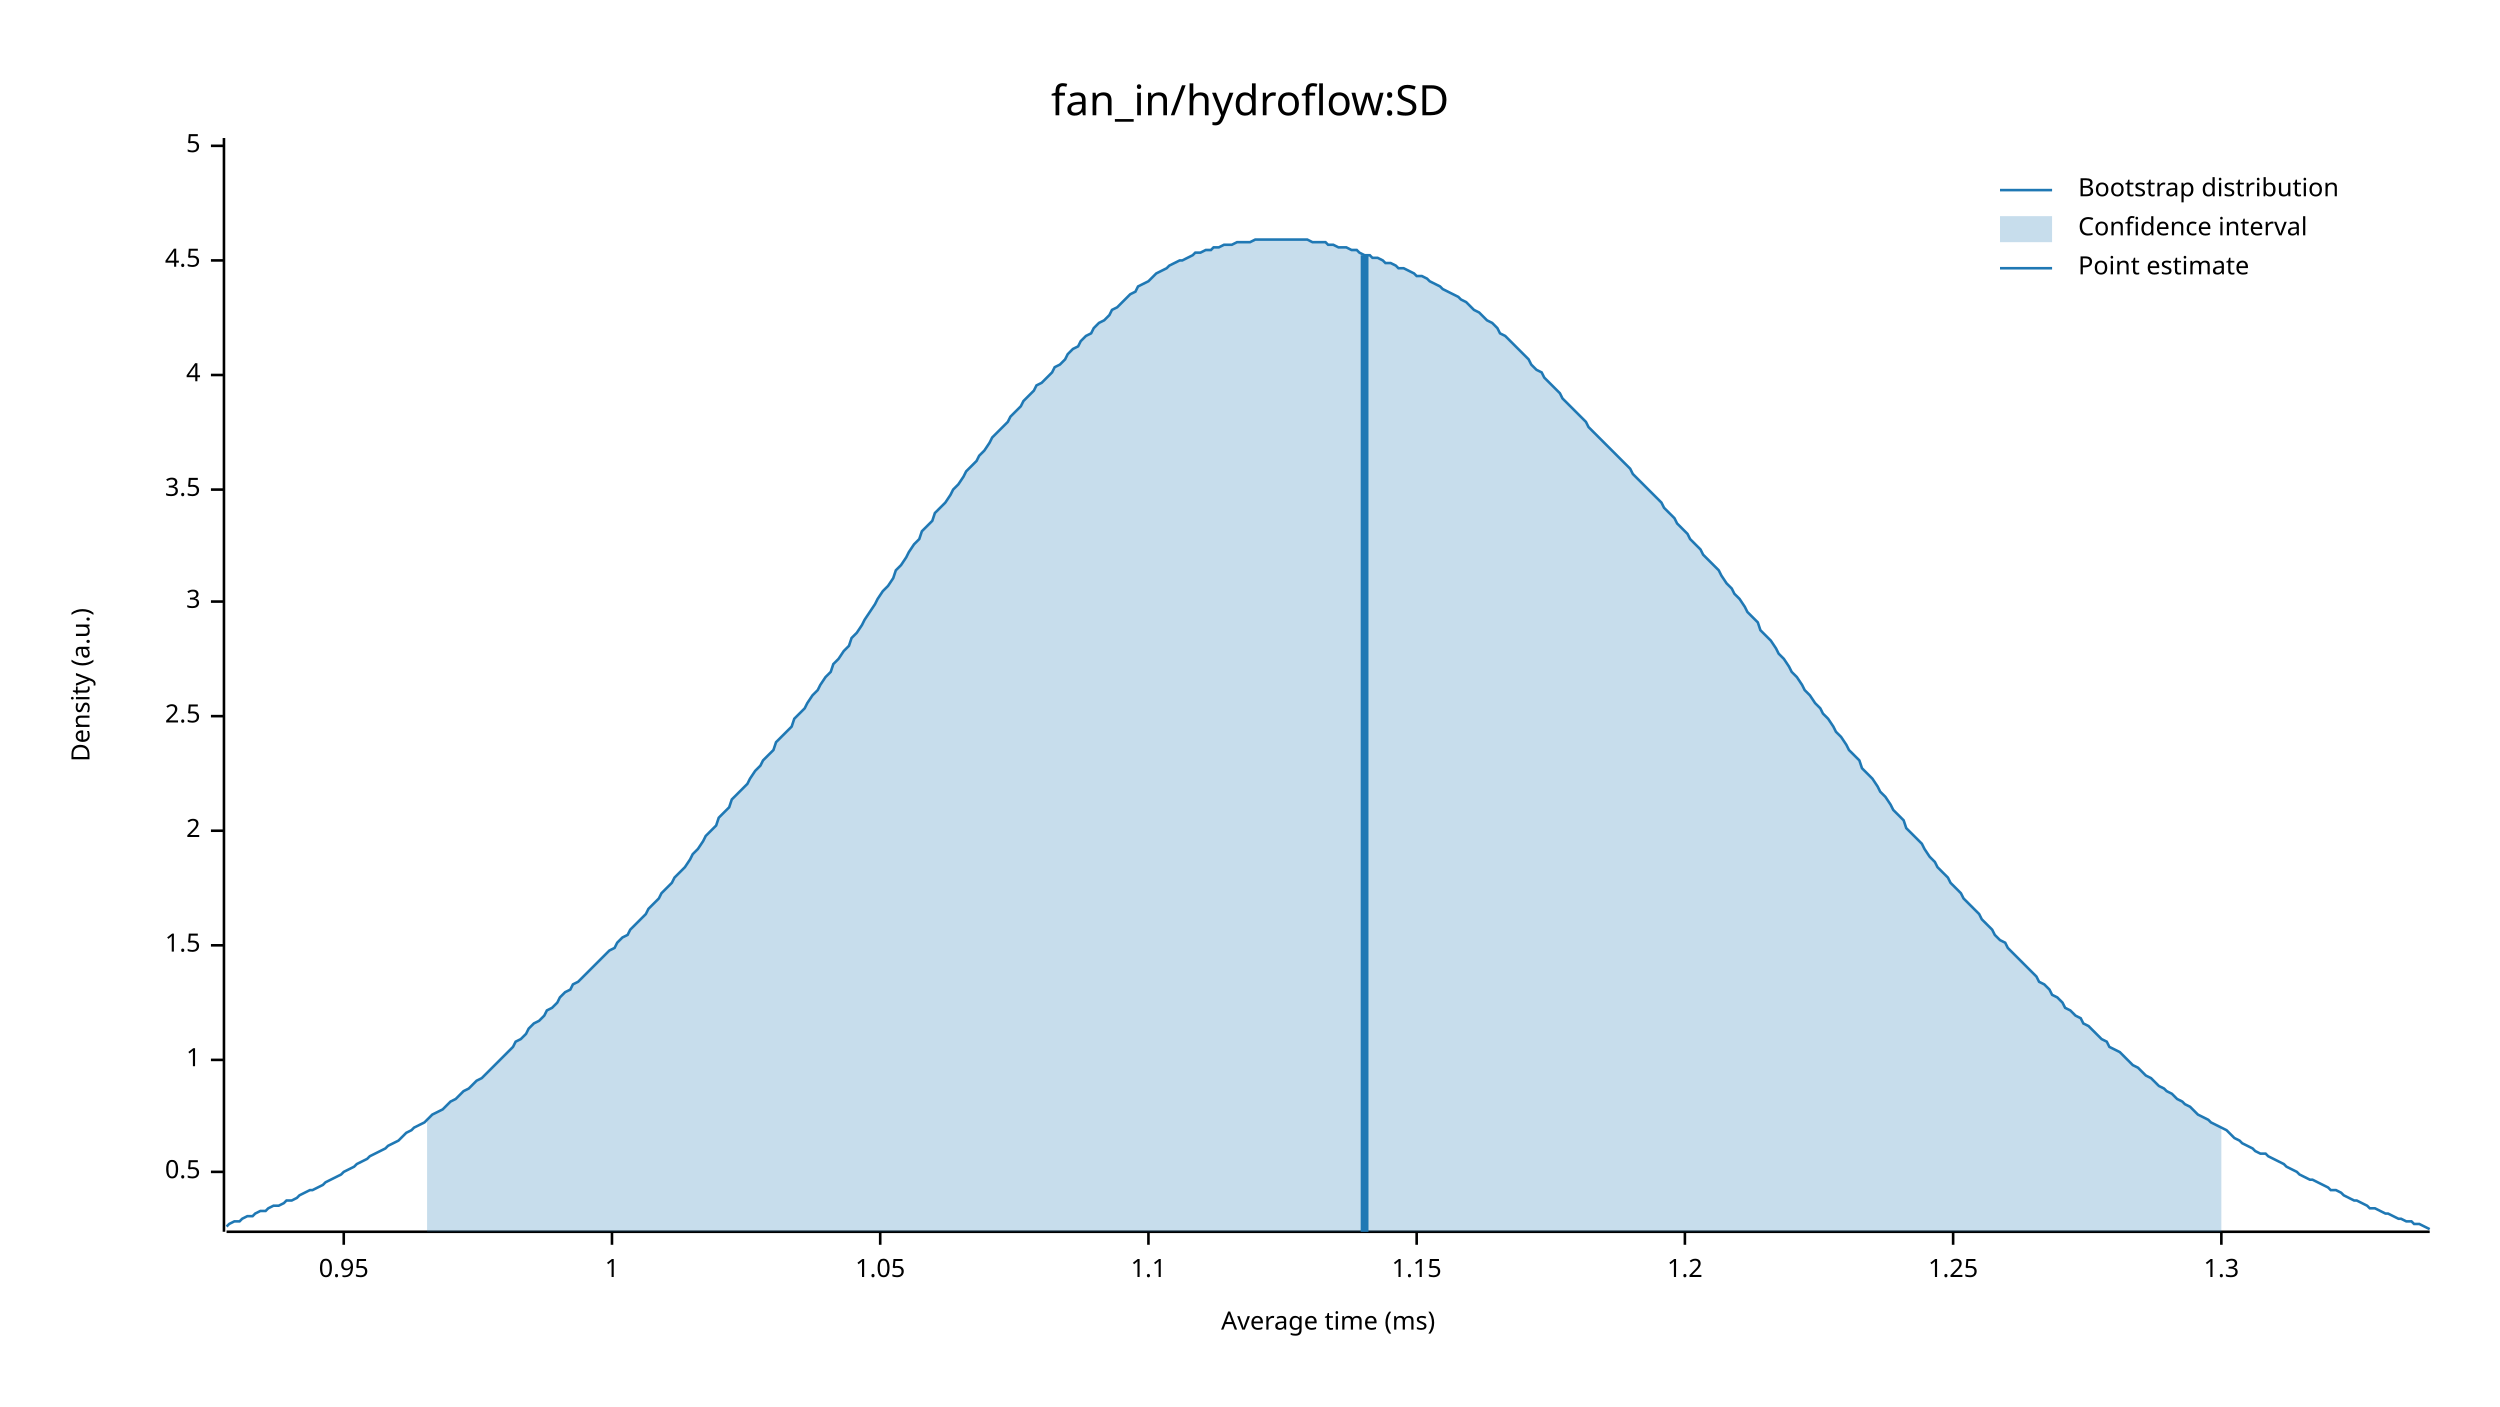
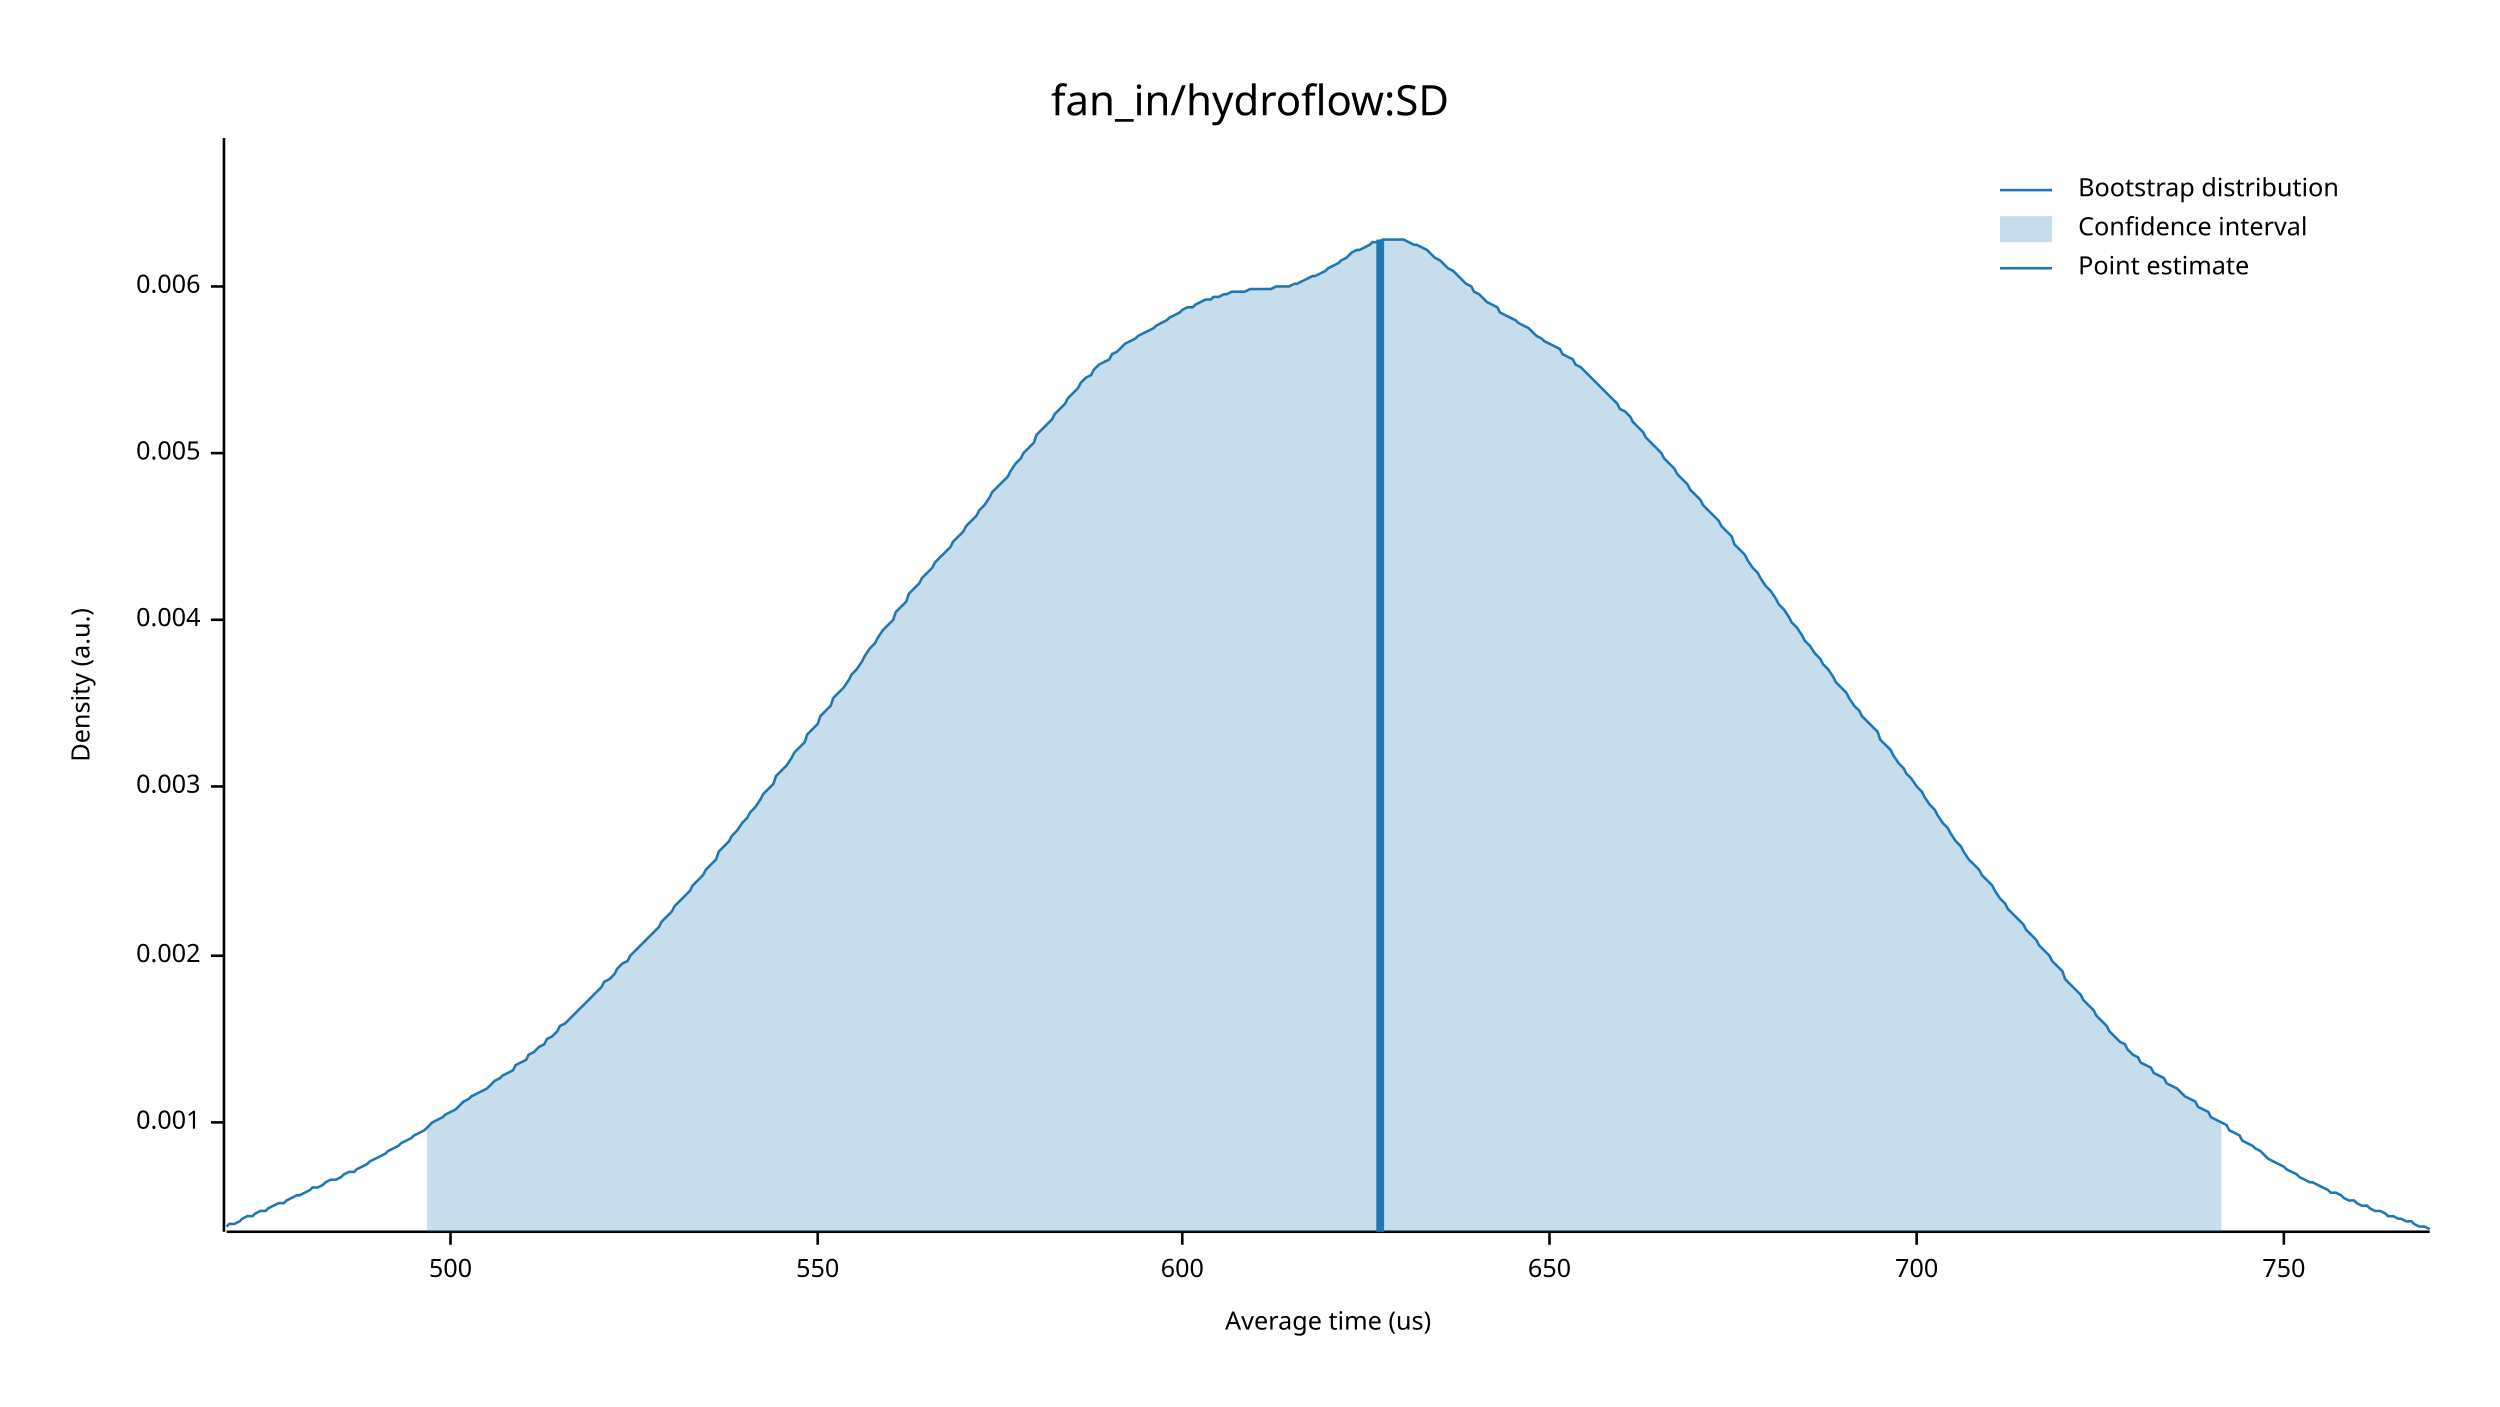
<svg xmlns="http://www.w3.org/2000/svg" width="960" height="540" viewBox="0 0 960 540">
  <text x="480" y="32" dy="0.76em" text-anchor="middle" font-family="sans-serif" font-size="16.129" opacity="1" fill="#000000">
fan_in/hydroflow:SD
</text>
  <text x="27" y="263" dy="0.76em" text-anchor="middle" font-family="sans-serif" font-size="9.677" opacity="1" fill="#000000" transform="rotate(270, 27, 263)">
Density (a.u.)
</text>
  <text x="510" y="513" dy="-0.5ex" text-anchor="middle" font-family="sans-serif" font-size="9.677" opacity="1" fill="#000000">
- Average time (ms)
+ Average time (us)
</text>
  <polyline fill="none" opacity="1" stroke="#000000" stroke-width="1" points="86,53 86,473 " />
-   <text x="77" y="450" dy="0.5ex" text-anchor="end" font-family="sans-serif" font-size="9.677" opacity="1" fill="#000000">
- 0.5
+   <text x="77" y="431" dy="0.5ex" text-anchor="end" font-family="sans-serif" font-size="9.677" opacity="1" fill="#000000">
+ 0.001
</text>
-   <polyline fill="none" opacity="1" stroke="#000000" stroke-width="1" points="81,450 86,450 " />
-   <text x="77" y="407" dy="0.5ex" text-anchor="end" font-family="sans-serif" font-size="9.677" opacity="1" fill="#000000">
- 1
+   <polyline fill="none" opacity="1" stroke="#000000" stroke-width="1" points="81,431 86,431 " />
+   <text x="77" y="367" dy="0.5ex" text-anchor="end" font-family="sans-serif" font-size="9.677" opacity="1" fill="#000000">
+ 0.002
</text>
-   <polyline fill="none" opacity="1" stroke="#000000" stroke-width="1" points="81,407 86,407 " />
-   <text x="77" y="363" dy="0.5ex" text-anchor="end" font-family="sans-serif" font-size="9.677" opacity="1" fill="#000000">
- 1.5
+   <polyline fill="none" opacity="1" stroke="#000000" stroke-width="1" points="81,367 86,367 " />
+   <text x="77" y="302" dy="0.5ex" text-anchor="end" font-family="sans-serif" font-size="9.677" opacity="1" fill="#000000">
+ 0.003
</text>
-   <polyline fill="none" opacity="1" stroke="#000000" stroke-width="1" points="81,363 86,363 " />
-   <text x="77" y="319" dy="0.5ex" text-anchor="end" font-family="sans-serif" font-size="9.677" opacity="1" fill="#000000">
- 2
+   <polyline fill="none" opacity="1" stroke="#000000" stroke-width="1" points="81,302 86,302 " />
+   <text x="77" y="238" dy="0.5ex" text-anchor="end" font-family="sans-serif" font-size="9.677" opacity="1" fill="#000000">
+ 0.004
</text>
-   <polyline fill="none" opacity="1" stroke="#000000" stroke-width="1" points="81,319 86,319 " />
-   <text x="77" y="275" dy="0.5ex" text-anchor="end" font-family="sans-serif" font-size="9.677" opacity="1" fill="#000000">
- 2.5
+   <polyline fill="none" opacity="1" stroke="#000000" stroke-width="1" points="81,238 86,238 " />
+   <text x="77" y="174" dy="0.5ex" text-anchor="end" font-family="sans-serif" font-size="9.677" opacity="1" fill="#000000">
+ 0.005
</text>
-   <polyline fill="none" opacity="1" stroke="#000000" stroke-width="1" points="81,275 86,275 " />
-   <text x="77" y="231" dy="0.5ex" text-anchor="end" font-family="sans-serif" font-size="9.677" opacity="1" fill="#000000">
- 3
+   <polyline fill="none" opacity="1" stroke="#000000" stroke-width="1" points="81,174 86,174 " />
+   <text x="77" y="110" dy="0.5ex" text-anchor="end" font-family="sans-serif" font-size="9.677" opacity="1" fill="#000000">
+ 0.006
</text>
-   <polyline fill="none" opacity="1" stroke="#000000" stroke-width="1" points="81,231 86,231 " />
-   <text x="77" y="188" dy="0.5ex" text-anchor="end" font-family="sans-serif" font-size="9.677" opacity="1" fill="#000000">
- 3.5
+   <polyline fill="none" opacity="1" stroke="#000000" stroke-width="1" points="81,110 86,110 " />
+   <polyline fill="none" opacity="1" stroke="#000000" stroke-width="1" points="87,473 933,473 " />
+   <text x="173" y="483" dy="0.76em" text-anchor="middle" font-family="sans-serif" font-size="9.677" opacity="1" fill="#000000">
+ 500
</text>
-   <polyline fill="none" opacity="1" stroke="#000000" stroke-width="1" points="81,188 86,188 " />
-   <text x="77" y="144" dy="0.5ex" text-anchor="end" font-family="sans-serif" font-size="9.677" opacity="1" fill="#000000">
- 4
+   <polyline fill="none" opacity="1" stroke="#000000" stroke-width="1" points="173,473 173,478 " />
+   <text x="314" y="483" dy="0.76em" text-anchor="middle" font-family="sans-serif" font-size="9.677" opacity="1" fill="#000000">
+ 550
</text>
-   <polyline fill="none" opacity="1" stroke="#000000" stroke-width="1" points="81,144 86,144 " />
-   <text x="77" y="100" dy="0.5ex" text-anchor="end" font-family="sans-serif" font-size="9.677" opacity="1" fill="#000000">
- 4.5
+   <polyline fill="none" opacity="1" stroke="#000000" stroke-width="1" points="314,473 314,478 " />
+   <text x="454" y="483" dy="0.76em" text-anchor="middle" font-family="sans-serif" font-size="9.677" opacity="1" fill="#000000">
+ 600
</text>
-   <polyline fill="none" opacity="1" stroke="#000000" stroke-width="1" points="81,100 86,100 " />
-   <text x="77" y="56" dy="0.5ex" text-anchor="end" font-family="sans-serif" font-size="9.677" opacity="1" fill="#000000">
- 5
+   <polyline fill="none" opacity="1" stroke="#000000" stroke-width="1" points="454,473 454,478 " />
+   <text x="595" y="483" dy="0.76em" text-anchor="middle" font-family="sans-serif" font-size="9.677" opacity="1" fill="#000000">
+ 650
</text>
-   <polyline fill="none" opacity="1" stroke="#000000" stroke-width="1" points="81,56 86,56 " />
-   <polyline fill="none" opacity="1" stroke="#000000" stroke-width="1" points="87,473 933,473 " />
-   <text x="132" y="483" dy="0.76em" text-anchor="middle" font-family="sans-serif" font-size="9.677" opacity="1" fill="#000000">
- 0.95
+   <polyline fill="none" opacity="1" stroke="#000000" stroke-width="1" points="595,473 595,478 " />
+   <text x="736" y="483" dy="0.76em" text-anchor="middle" font-family="sans-serif" font-size="9.677" opacity="1" fill="#000000">
+ 700
</text>
-   <polyline fill="none" opacity="1" stroke="#000000" stroke-width="1" points="132,473 132,478 " />
-   <text x="235" y="483" dy="0.76em" text-anchor="middle" font-family="sans-serif" font-size="9.677" opacity="1" fill="#000000">
- 1
+   <polyline fill="none" opacity="1" stroke="#000000" stroke-width="1" points="736,473 736,478 " />
+   <text x="877" y="483" dy="0.76em" text-anchor="middle" font-family="sans-serif" font-size="9.677" opacity="1" fill="#000000">
+ 750
</text>
-   <polyline fill="none" opacity="1" stroke="#000000" stroke-width="1" points="235,473 235,478 " />
-   <text x="338" y="483" dy="0.76em" text-anchor="middle" font-family="sans-serif" font-size="9.677" opacity="1" fill="#000000">
- 1.05
- </text>
-   <polyline fill="none" opacity="1" stroke="#000000" stroke-width="1" points="338,473 338,478 " />
-   <text x="441" y="483" dy="0.76em" text-anchor="middle" font-family="sans-serif" font-size="9.677" opacity="1" fill="#000000">
- 1.1
- </text>
-   <polyline fill="none" opacity="1" stroke="#000000" stroke-width="1" points="441,473 441,478 " />
-   <text x="544" y="483" dy="0.76em" text-anchor="middle" font-family="sans-serif" font-size="9.677" opacity="1" fill="#000000">
- 1.15
- </text>
-   <polyline fill="none" opacity="1" stroke="#000000" stroke-width="1" points="544,473 544,478 " />
-   <text x="647" y="483" dy="0.76em" text-anchor="middle" font-family="sans-serif" font-size="9.677" opacity="1" fill="#000000">
- 1.2
- </text>
-   <polyline fill="none" opacity="1" stroke="#000000" stroke-width="1" points="647,473 647,478 " />
-   <text x="750" y="483" dy="0.76em" text-anchor="middle" font-family="sans-serif" font-size="9.677" opacity="1" fill="#000000">
- 1.25
- </text>
-   <polyline fill="none" opacity="1" stroke="#000000" stroke-width="1" points="750,473 750,478 " />
-   <text x="853" y="483" dy="0.76em" text-anchor="middle" font-family="sans-serif" font-size="9.677" opacity="1" fill="#000000">
- 1.3
- </text>
-   <polyline fill="none" opacity="1" stroke="#000000" stroke-width="1" points="853,473 853,478 " />
-   <polyline fill="none" opacity="1" stroke="#1F78B4" stroke-width="1" points="87,471 88,470 90,469 92,469 93,468 95,467 97,467 98,466 100,465 102,465 103,464 105,463 107,463 109,462 110,461 112,461 114,460 115,459 117,458 119,457 120,457 122,456 124,455 125,454 127,453 129,452 131,451 132,450 134,449 136,448 137,447 139,446 141,445 142,444 144,443 146,442 148,441 149,440 151,439 153,438 154,437 156,435 158,434 159,433 161,432 163,431 164,430 166,428 168,427 170,426 171,425 173,423 175,422 176,421 178,419 180,418 181,417 183,415 185,414 187,412 188,411 190,409 192,407 193,406 195,404 197,402 198,400 200,399 202,397 203,395 205,393 207,392 209,390 210,388 212,387 214,385 215,383 217,381 219,380 220,378 222,377 224,375 226,373 227,372 229,370 231,368 232,367 234,365 236,364 237,362 239,360 241,359 242,357 244,355 246,353 248,351 249,349 251,347 253,345 254,343 256,341 258,339 259,337 261,335 263,333 265,330 266,328 268,326 270,323 271,321 273,319 275,317 276,314 278,312 280,310 281,307 283,305 285,303 287,301 288,299 290,296 292,294 293,292 295,290 297,288 298,285 300,283 302,281 304,279 305,276 307,274 309,272 310,270 312,267 314,265 315,263 317,260 319,258 320,255 322,253 324,250 326,248 327,245 329,243 331,240 332,238 334,235 336,232 337,230 339,227 341,225 343,222 344,219 346,217 348,214 349,212 351,209 353,207 354,204 356,202 358,200 359,197 361,195 363,193 365,190 366,188 368,186 370,183 371,181 373,179 375,177 376,175 378,173 380,170 381,168 383,166 385,164 387,162 388,160 390,158 392,156 393,154 395,152 397,150 398,148 400,147 402,145 404,143 405,141 407,140 409,138 410,136 412,134 414,133 415,131 417,129 419,128 420,126 422,124 424,123 426,121 427,119 429,118 431,116 432,115 434,113 436,112 437,110 439,109 441,108 443,106 444,105 446,104 448,103 449,102 451,101 453,100 454,100 456,99 458,98 459,97 461,97 463,96 465,96 466,95 468,95 470,94 471,94 473,94 475,93 476,93 478,93 480,93 482,92 483,92 485,92 487,92 488,92 490,92 492,92 493,92 495,92 497,92 498,92 500,92 502,92 504,93 505,93 507,93 509,93 510,94 512,94 514,95 515,95 517,95 519,96 521,96 522,97 524,98 526,98 527,99 529,99 531,100 532,101 534,101 536,102 537,103 539,103 541,104 543,105 544,106 546,106 548,107 549,108 551,109 553,110 554,111 556,112 558,113 560,114 561,115 563,116 565,118 566,119 568,120 570,122 571,123 573,124 575,126 576,128 578,129 580,131 582,133 583,134 585,136 587,138 588,140 590,142 592,143 593,145 595,147 597,149 599,151 600,153 602,155 604,157 605,158 607,160 609,162 610,164 612,166 614,168 615,169 617,171 619,173 621,175 622,176 624,178 626,180 627,182 629,184 631,186 632,187 634,189 636,191 638,193 639,195 641,197 643,199 644,201 646,203 648,205 649,207 651,209 653,211 654,213 656,215 658,217 660,219 661,221 663,224 665,226 666,228 668,230 670,233 671,235 673,237 675,239 676,242 678,244 680,246 682,249 683,251 685,253 687,256 688,258 690,260 692,263 693,265 695,267 697,270 699,272 700,274 702,276 704,279 705,281 707,283 709,286 710,288 712,290 714,292 715,295 717,297 719,299 721,302 722,304 724,306 726,309 727,311 729,313 731,315 732,318 734,320 736,322 738,324 739,326 741,329 743,331 744,333 746,335 748,337 749,339 751,341 753,343 754,345 756,347 758,349 760,351 761,353 763,355 765,357 766,359 768,361 770,362 771,364 773,366 775,368 777,370 778,371 780,373 782,375 783,377 785,378 787,380 788,382 790,383 792,385 793,387 795,388 797,390 799,391 800,393 802,394 804,396 805,397 807,399 809,400 810,402 812,403 814,404 816,406 817,407 819,409 821,410 822,411 824,413 826,414 827,415 829,417 831,418 832,419 834,420 836,422 838,423 839,424 841,425 843,427 844,428 846,429 848,430 849,431 851,432 853,433 855,434 856,435 858,437 860,438 861,439 863,440 865,441 866,442 868,443 870,443 871,444 873,445 875,446 877,447 878,448 880,449 882,450 883,451 885,452 887,453 888,453 890,454 892,455 894,456 895,457 897,457 899,458 900,459 902,460 904,461 905,461 907,462 909,463 910,464 912,464 914,465 916,466 917,466 919,467 921,468 922,468 924,469 926,469 927,470 929,470 931,471 933,472 " />
-   <polygon opacity="0.25" fill="#1F78B4" points="164,430 166,428 168,427 170,426 171,425 173,423 175,422 176,421 178,419 180,418 181,417 183,415 185,414 187,412 188,411 190,409 192,407 193,406 195,404 197,402 198,400 200,399 202,397 203,395 205,393 207,392 209,390 210,388 212,387 214,385 215,383 217,381 219,380 220,378 222,377 224,375 226,373 227,372 229,370 231,368 232,367 234,365 236,364 237,362 239,360 241,359 242,357 244,355 246,353 248,351 249,349 251,347 253,345 254,343 256,341 258,339 259,337 261,335 263,333 265,330 266,328 268,326 270,323 271,321 273,319 275,317 276,314 278,312 280,310 281,307 283,305 285,303 287,301 288,299 290,296 292,294 293,292 295,290 297,288 298,285 300,283 302,281 304,279 305,276 307,274 309,272 310,270 312,267 314,265 315,263 317,260 319,258 320,255 322,253 324,250 326,248 327,245 329,243 331,240 332,238 334,235 336,232 337,230 339,227 341,225 343,222 344,219 346,217 348,214 349,212 351,209 353,207 354,204 356,202 358,200 359,197 361,195 363,193 365,190 366,188 368,186 370,183 371,181 373,179 375,177 376,175 378,173 380,170 381,168 383,166 385,164 387,162 388,160 390,158 392,156 393,154 395,152 397,150 398,148 400,147 402,145 404,143 405,141 407,140 409,138 410,136 412,134 414,133 415,131 417,129 419,128 420,126 422,124 424,123 426,121 427,119 429,118 431,116 432,115 434,113 436,112 437,110 439,109 441,108 443,106 444,105 446,104 448,103 449,102 451,101 453,100 454,100 456,99 458,98 459,97 461,97 463,96 465,96 466,95 468,95 470,94 471,94 473,94 475,93 476,93 478,93 480,93 482,92 483,92 485,92 487,92 488,92 490,92 492,92 493,92 495,92 497,92 498,92 500,92 502,92 504,93 505,93 507,93 509,93 510,94 512,94 514,95 515,95 517,95 519,96 521,96 522,97 524,98 526,98 527,99 529,99 531,100 532,101 534,101 536,102 537,103 539,103 541,104 543,105 544,106 546,106 548,107 549,108 551,109 553,110 554,111 556,112 558,113 560,114 561,115 563,116 565,118 566,119 568,120 570,122 571,123 573,124 575,126 576,128 578,129 580,131 582,133 583,134 585,136 587,138 588,140 590,142 592,143 593,145 595,147 597,149 599,151 600,153 602,155 604,157 605,158 607,160 609,162 610,164 612,166 614,168 615,169 617,171 619,173 621,175 622,176 624,178 626,180 627,182 629,184 631,186 632,187 634,189 636,191 638,193 639,195 641,197 643,199 644,201 646,203 648,205 649,207 651,209 653,211 654,213 656,215 658,217 660,219 661,221 663,224 665,226 666,228 668,230 670,233 671,235 673,237 675,239 676,242 678,244 680,246 682,249 683,251 685,253 687,256 688,258 690,260 692,263 693,265 695,267 697,270 699,272 700,274 702,276 704,279 705,281 707,283 709,286 710,288 712,290 714,292 715,295 717,297 719,299 721,302 722,304 724,306 726,309 727,311 729,313 731,315 732,318 734,320 736,322 738,324 739,326 741,329 743,331 744,333 746,335 748,337 749,339 751,341 753,343 754,345 756,347 758,349 760,351 761,353 763,355 765,357 766,359 768,361 770,362 771,364 773,366 775,368 777,370 778,371 780,373 782,375 783,377 785,378 787,380 788,382 790,383 792,385 793,387 795,388 797,390 799,391 800,393 802,394 804,396 805,397 807,399 809,400 810,402 812,403 814,404 816,406 817,407 819,409 821,410 822,411 824,413 826,414 827,415 829,417 831,418 832,419 834,420 836,422 838,423 839,424 841,425 843,427 844,428 846,429 848,430 849,431 851,432 853,433 853,473 164,473 " />
-   <polyline fill="none" opacity="1" stroke="#1F78B4" stroke-width="3" points="524,473 524,98 " />
+   <polyline fill="none" opacity="1" stroke="#000000" stroke-width="1" points="877,473 877,478 " />
+   <polyline fill="none" opacity="1" stroke="#1F78B4" stroke-width="1" points="87,471 88,470 90,470 92,469 93,468 95,467 97,467 98,466 100,465 102,465 103,464 105,463 107,462 109,462 110,461 112,460 114,459 115,459 117,458 119,457 120,456 122,456 124,455 125,454 127,453 129,453 131,452 132,451 134,450 136,450 137,449 139,448 141,447 142,446 144,445 146,444 148,443 149,442 151,441 153,440 154,439 156,438 158,437 159,436 161,435 163,434 164,433 166,431 168,430 170,429 171,428 173,427 175,426 176,425 178,423 180,422 181,421 183,420 185,419 187,418 188,417 190,415 192,414 193,413 195,412 197,411 198,409 200,408 202,407 203,405 205,404 207,402 209,401 210,399 212,398 214,396 215,394 217,393 219,391 220,390 222,388 224,386 226,384 227,383 229,381 231,379 232,377 234,376 236,374 237,372 239,370 241,369 242,367 244,365 246,363 248,361 249,360 251,358 253,356 254,354 256,352 258,350 259,348 261,346 263,344 265,342 266,340 268,338 270,336 271,334 273,332 275,330 276,327 278,325 280,323 281,321 283,319 285,316 287,314 288,312 290,310 292,307 293,305 295,303 297,301 298,298 300,296 302,294 304,291 305,289 307,287 309,285 310,282 312,280 314,278 315,275 317,273 319,271 320,268 322,266 324,264 326,261 327,259 329,257 331,254 332,252 334,249 336,247 337,245 339,242 341,240 343,238 344,235 346,233 348,231 349,228 351,226 353,224 354,222 356,220 358,218 359,216 361,214 363,212 365,210 366,208 368,206 370,204 371,202 373,200 375,198 376,196 378,194 380,191 381,189 383,187 385,185 387,183 388,181 390,178 392,176 393,174 395,172 397,170 398,167 400,165 402,163 404,161 405,159 407,157 409,155 410,153 412,151 414,149 415,147 417,145 419,144 420,142 422,140 424,139 426,138 427,136 429,135 431,133 432,132 434,131 436,130 437,129 439,128 441,127 443,126 444,125 446,124 448,123 449,122 451,121 453,120 454,119 456,118 458,118 459,117 461,116 463,115 465,115 466,114 468,114 470,113 471,113 473,112 475,112 476,112 478,112 480,111 482,111 483,111 485,111 487,111 488,111 490,110 492,110 493,110 495,110 497,109 498,109 500,108 502,107 504,106 505,106 507,105 509,104 510,103 512,102 514,101 515,100 517,99 519,97 521,96 522,96 524,95 526,94 527,93 529,93 531,92 532,92 534,92 536,92 537,92 539,92 541,93 543,94 544,94 546,95 548,96 549,97 551,99 553,100 554,101 556,103 558,104 560,106 561,107 563,109 565,110 566,112 568,113 570,115 571,116 573,117 575,118 576,120 578,121 580,122 582,123 583,124 585,125 587,126 588,127 590,129 592,130 593,131 595,132 597,133 599,134 600,136 602,137 604,138 605,140 607,141 609,143 610,144 612,146 614,148 615,149 617,151 619,153 621,155 622,157 624,158 626,160 627,162 629,164 631,166 632,168 634,170 636,172 638,174 639,176 641,178 643,180 644,182 646,184 648,186 649,188 651,190 653,192 654,194 656,196 658,198 660,200 661,202 663,204 665,206 666,209 668,211 670,213 671,215 673,218 675,220 676,222 678,225 680,227 682,230 683,232 685,234 687,237 688,239 690,241 692,244 693,246 695,248 697,251 699,253 700,255 702,257 704,260 705,262 707,264 709,266 710,268 712,271 714,273 715,275 717,277 719,279 721,281 722,284 724,286 726,288 727,290 729,293 731,295 732,297 734,299 736,302 738,304 739,306 741,309 743,311 744,313 746,316 748,318 749,320 751,323 753,325 754,327 756,330 758,332 760,334 761,336 763,338 765,340 766,342 768,345 770,347 771,349 773,351 775,353 777,355 778,357 780,359 782,361 783,363 785,365 787,367 788,369 790,371 792,373 793,376 795,378 797,380 799,382 800,384 802,386 804,388 805,390 807,392 809,394 810,396 812,398 814,400 816,401 817,403 819,405 821,406 822,408 824,409 826,410 827,412 829,413 831,414 832,416 834,417 836,418 838,420 839,421 841,422 843,423 844,425 846,426 848,427 849,429 851,430 853,431 855,432 856,434 858,435 860,436 861,438 863,439 865,440 866,441 868,442 870,444 871,445 873,446 875,447 877,448 878,449 880,450 882,451 883,452 885,453 887,454 888,454 890,455 892,456 894,457 895,458 897,458 899,459 900,460 902,461 904,461 905,462 907,463 909,463 910,464 912,465 914,465 916,466 917,467 919,467 921,468 922,468 924,469 926,469 927,470 929,471 931,471 933,472 " />
+   <polygon opacity="0.25" fill="#1F78B4" points="164,433 166,431 168,430 170,429 171,428 173,427 175,426 176,425 178,423 180,422 181,421 183,420 185,419 187,418 188,417 190,415 192,414 193,413 195,412 197,411 198,409 200,408 202,407 203,405 205,404 207,402 209,401 210,399 212,398 214,396 215,394 217,393 219,391 220,390 222,388 224,386 226,384 227,383 229,381 231,379 232,377 234,376 236,374 237,372 239,370 241,369 242,367 244,365 246,363 248,361 249,360 251,358 253,356 254,354 256,352 258,350 259,348 261,346 263,344 265,342 266,340 268,338 270,336 271,334 273,332 275,330 276,327 278,325 280,323 281,321 283,319 285,316 287,314 288,312 290,310 292,307 293,305 295,303 297,301 298,298 300,296 302,294 304,291 305,289 307,287 309,285 310,282 312,280 314,278 315,275 317,273 319,271 320,268 322,266 324,264 326,261 327,259 329,257 331,254 332,252 334,249 336,247 337,245 339,242 341,240 343,238 344,235 346,233 348,231 349,228 351,226 353,224 354,222 356,220 358,218 359,216 361,214 363,212 365,210 366,208 368,206 370,204 371,202 373,200 375,198 376,196 378,194 380,191 381,189 383,187 385,185 387,183 388,181 390,178 392,176 393,174 395,172 397,170 398,167 400,165 402,163 404,161 405,159 407,157 409,155 410,153 412,151 414,149 415,147 417,145 419,144 420,142 422,140 424,139 426,138 427,136 429,135 431,133 432,132 434,131 436,130 437,129 439,128 441,127 443,126 444,125 446,124 448,123 449,122 451,121 453,120 454,119 456,118 458,118 459,117 461,116 463,115 465,115 466,114 468,114 470,113 471,113 473,112 475,112 476,112 478,112 480,111 482,111 483,111 485,111 487,111 488,111 490,110 492,110 493,110 495,110 497,109 498,109 500,108 502,107 504,106 505,106 507,105 509,104 510,103 512,102 514,101 515,100 517,99 519,97 521,96 522,96 524,95 526,94 527,93 529,93 531,92 532,92 534,92 536,92 537,92 539,92 541,93 543,94 544,94 546,95 548,96 549,97 551,99 553,100 554,101 556,103 558,104 560,106 561,107 563,109 565,110 566,112 568,113 570,115 571,116 573,117 575,118 576,120 578,121 580,122 582,123 583,124 585,125 587,126 588,127 590,129 592,130 593,131 595,132 597,133 599,134 600,136 602,137 604,138 605,140 607,141 609,143 610,144 612,146 614,148 615,149 617,151 619,153 621,155 622,157 624,158 626,160 627,162 629,164 631,166 632,168 634,170 636,172 638,174 639,176 641,178 643,180 644,182 646,184 648,186 649,188 651,190 653,192 654,194 656,196 658,198 660,200 661,202 663,204 665,206 666,209 668,211 670,213 671,215 673,218 675,220 676,222 678,225 680,227 682,230 683,232 685,234 687,237 688,239 690,241 692,244 693,246 695,248 697,251 699,253 700,255 702,257 704,260 705,262 707,264 709,266 710,268 712,271 714,273 715,275 717,277 719,279 721,281 722,284 724,286 726,288 727,290 729,293 731,295 732,297 734,299 736,302 738,304 739,306 741,309 743,311 744,313 746,316 748,318 749,320 751,323 753,325 754,327 756,330 758,332 760,334 761,336 763,338 765,340 766,342 768,345 770,347 771,349 773,351 775,353 777,355 778,357 780,359 782,361 783,363 785,365 787,367 788,369 790,371 792,373 793,376 795,378 797,380 799,382 800,384 802,386 804,388 805,390 807,392 809,394 810,396 812,398 814,400 816,401 817,403 819,405 821,406 822,408 824,409 826,410 827,412 829,413 831,414 832,416 834,417 836,418 838,420 839,421 841,422 843,423 844,425 846,426 848,427 849,429 851,430 853,431 853,473 164,473 " />
+   <polyline fill="none" opacity="1" stroke="#1F78B4" stroke-width="3" points="530,473 530,92 " />
  <text x="798" y="68" dy="0.76em" text-anchor="start" font-family="sans-serif" font-size="9.677" opacity="1" fill="#000000">
Bootstrap distribution
</text>
  <text x="798" y="83" dy="0.76em" text-anchor="start" font-family="sans-serif" font-size="9.677" opacity="1" fill="#000000">
Confidence interval
</text>
  <text x="798" y="98" dy="0.76em" text-anchor="start" font-family="sans-serif" font-size="9.677" opacity="1" fill="#000000">
Point estimate
</text>
  <polyline fill="none" opacity="1" stroke="#1F78B4" stroke-width="1" points="768,73 788,73 " />
  <rect x="768" y="83" width="20" height="10" opacity="0.25" fill="#1F78B4" stroke="none" />
  <polyline fill="none" opacity="1" stroke="#1F78B4" stroke-width="1" points="768,103 788,103 " />
</svg>
